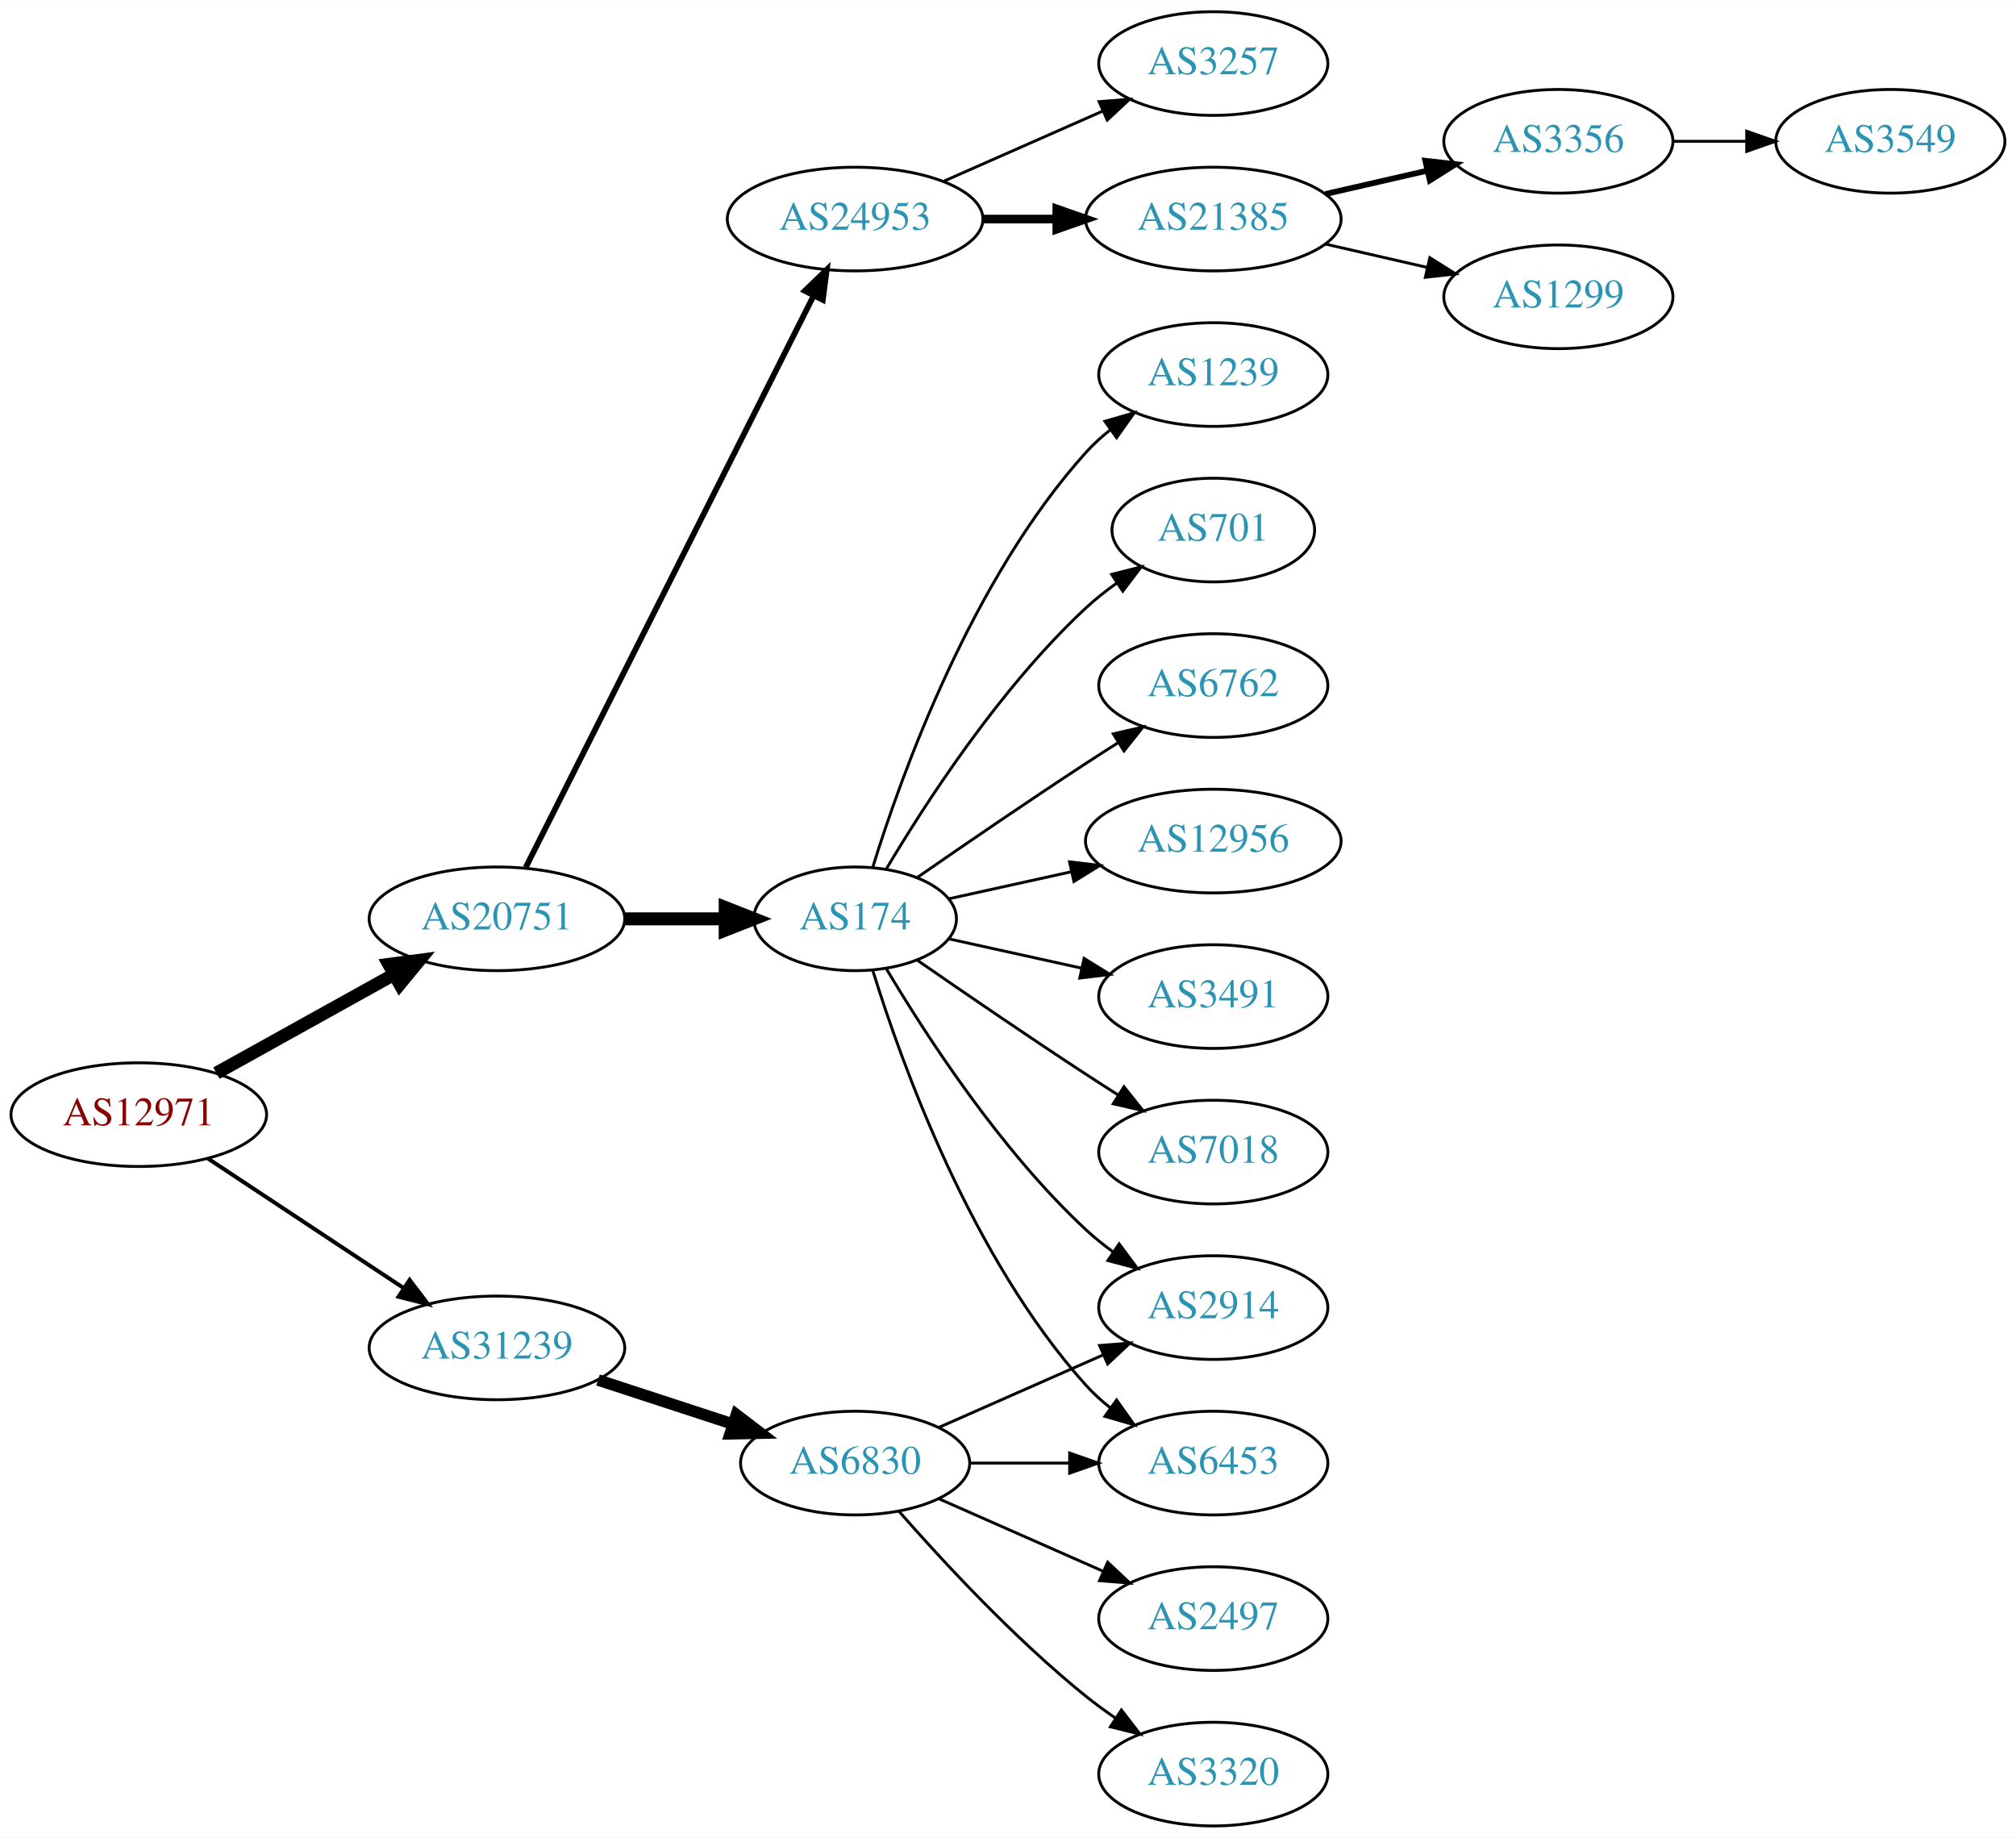
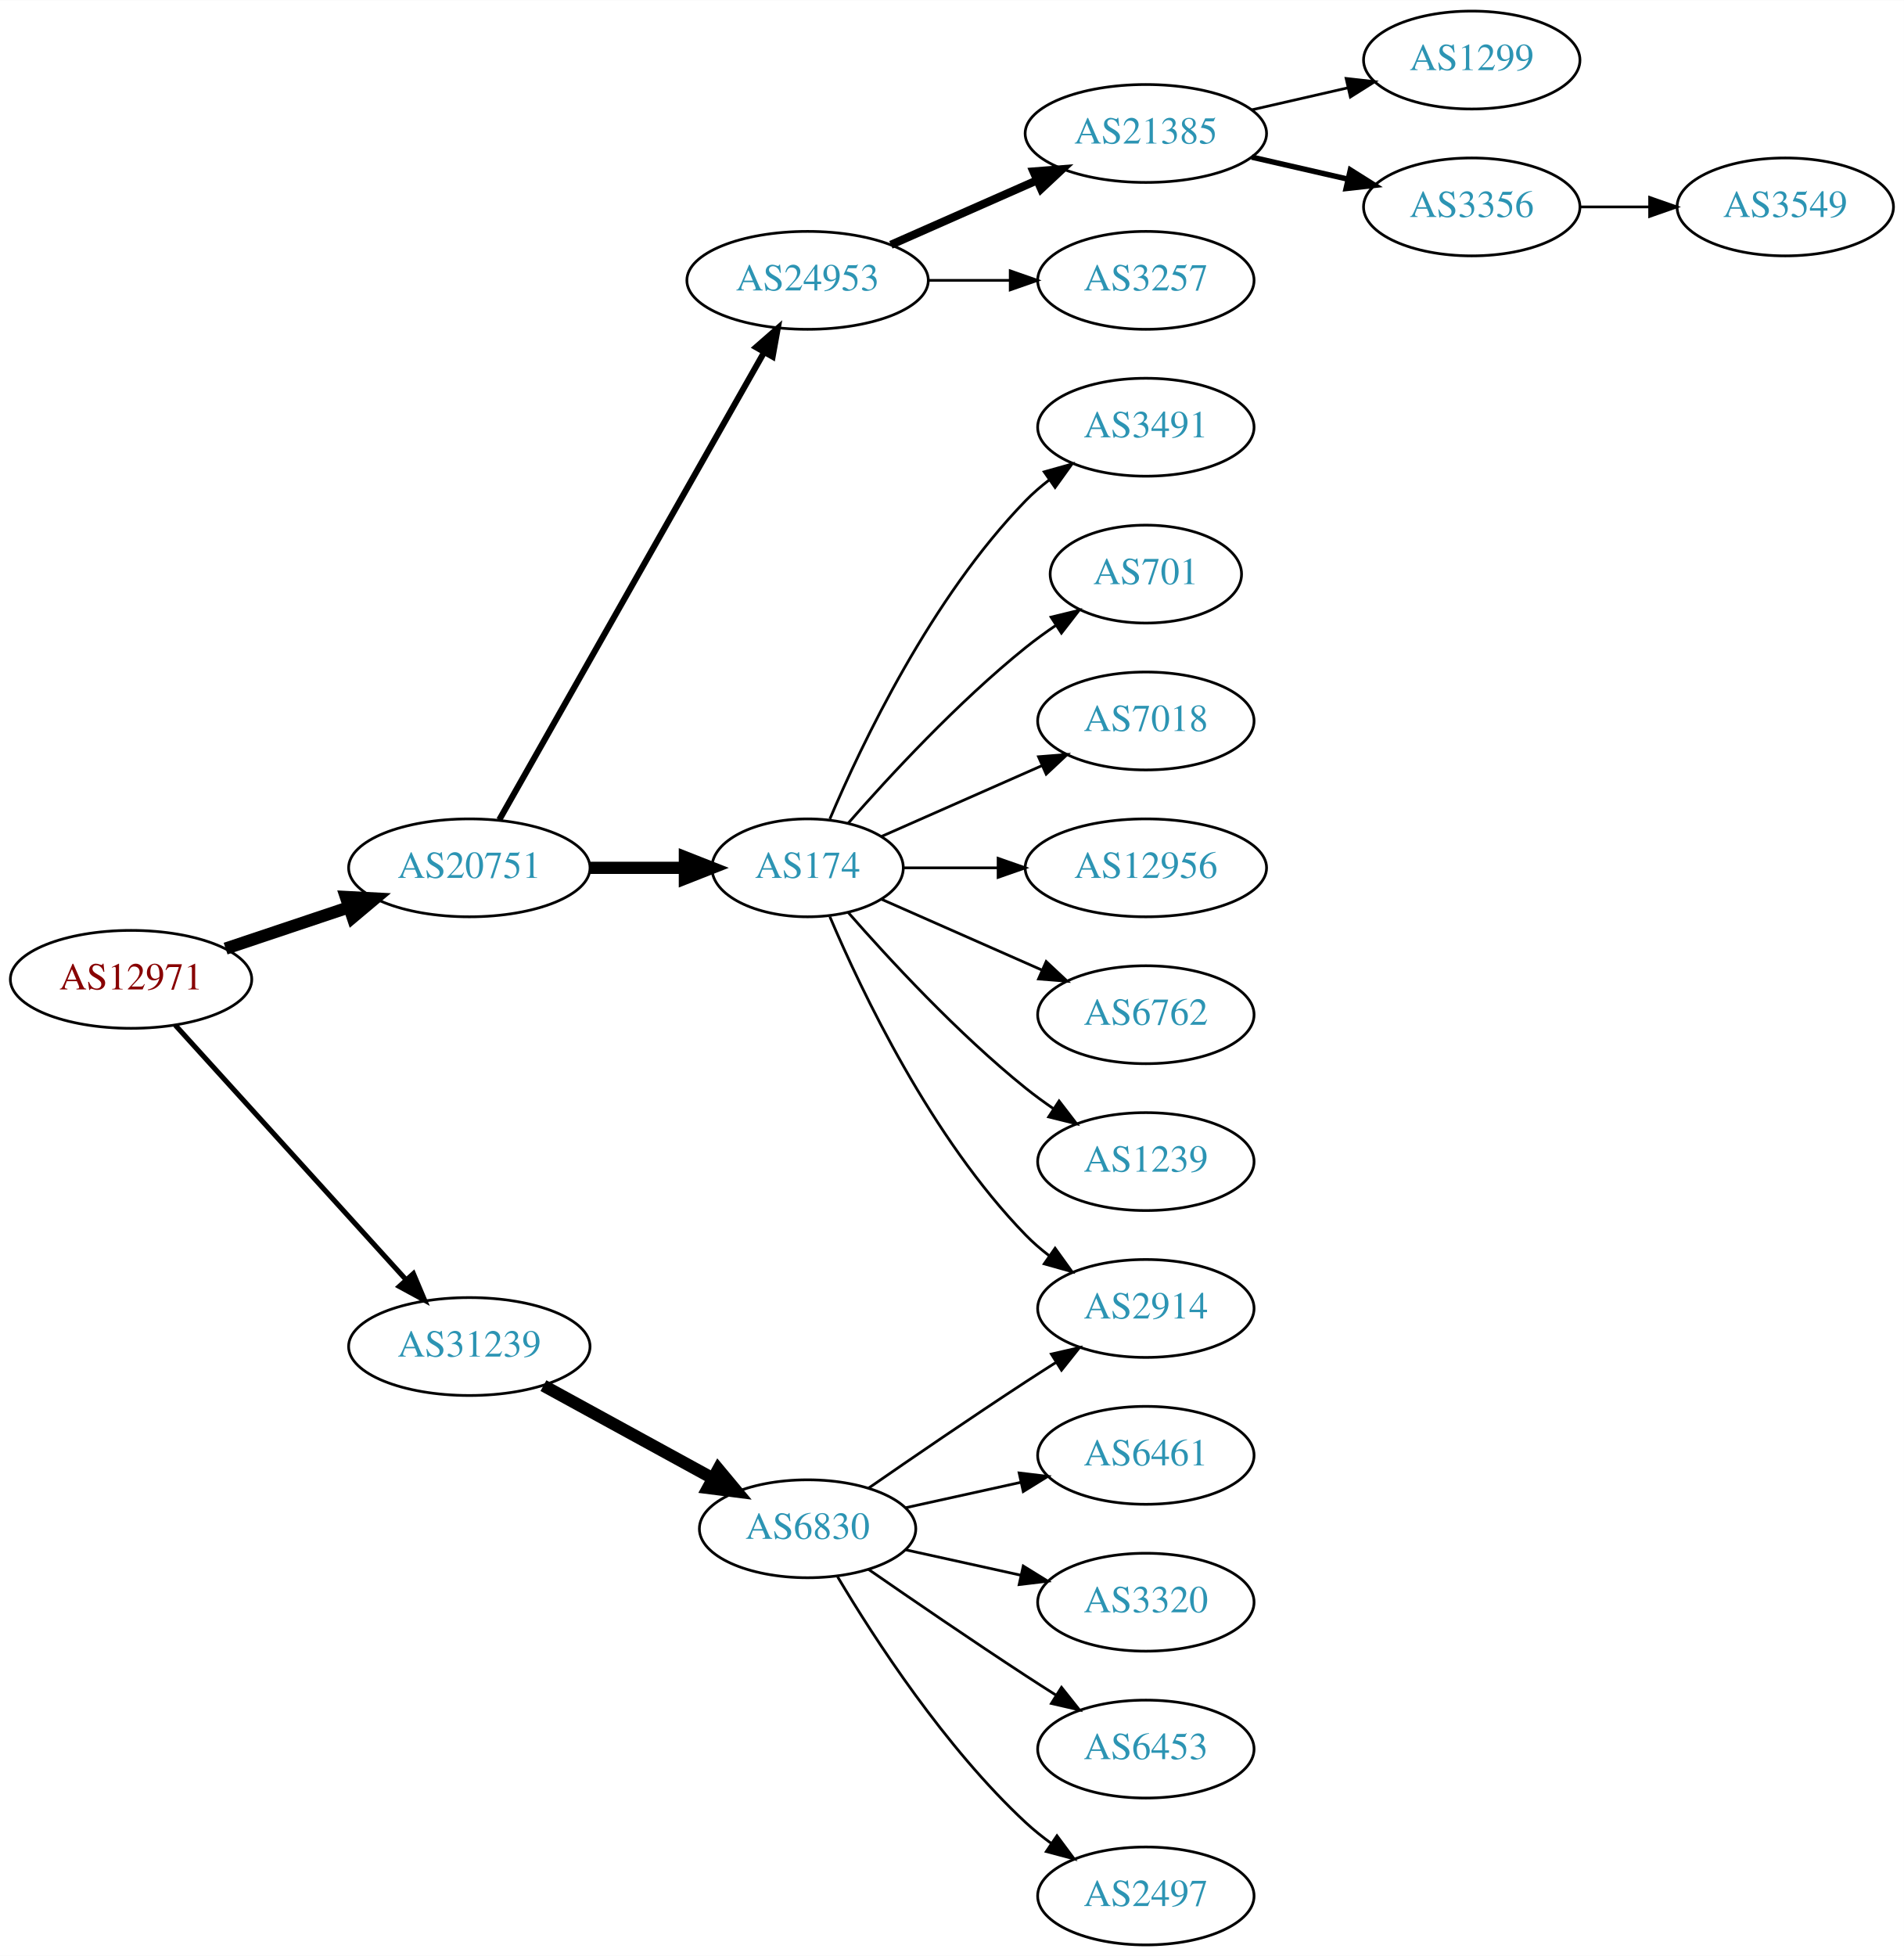
- <svg xmlns="http://www.w3.org/2000/svg" xmlns:xlink="http://www.w3.org/1999/xlink" width="700pt" height="638pt" viewBox="0.00 0.00 700.15 638.00">
-   <g id="graph0" class="graph" transform="scale(1 1) rotate(0) translate(4 634)">
-     <polygon fill="white" stroke="none" points="-4,4 -4,-634 696.155,-634 696.155,4 -4,4" />
+ <svg xmlns="http://www.w3.org/2000/svg" xmlns:xlink="http://www.w3.org/1999/xlink" width="700pt" height="719pt" viewBox="0.00 0.00 700.15 719.00">
+   <g id="graph0" class="graph" transform="scale(1 1) rotate(0) translate(4 715)">
+     <polygon fill="white" stroke="none" points="-4,4 -4,-715 696.155,-715 696.155,4 -4,4" />
    <g id="node1" class="node">
      <g id="a_node1">
        <a xlink:href="/asn/12971" xlink:title="AS12971 ~ Perfektastrasse 19 [AT]">
-           <ellipse fill="#ffffff" stroke="black" cx="44.196" cy="-247" rx="44.393" ry="18" />
-           <text text-anchor="middle" x="44.196" y="-243.3" font-family="Times,serif" font-size="14.00" fill="#880000">AS12971</text>
+           <ellipse fill="#ffffff" stroke="black" cx="44.196" cy="-355" rx="44.393" ry="18" />
+           <text text-anchor="middle" x="44.196" y="-351.3" font-family="Times,serif" font-size="14.00" fill="#880000">AS12971</text>
        </a>
      </g>
    </g>
    <g id="node2" class="node">
      <g id="a_node2">
        <a xlink:href="/asn/20751" xlink:title="AS20751 ~ AZISTA GmbH [AT]">
-           <ellipse fill="#ffffff" stroke="black" cx="168.588" cy="-315" rx="44.393" ry="18" />
-           <text text-anchor="middle" x="168.588" y="-311.3" font-family="Times,serif" font-size="14.00" fill="#2c94b3">AS20751</text>
+           <ellipse fill="#ffffff" stroke="black" cx="168.588" cy="-396" rx="44.393" ry="18" />
+           <text text-anchor="middle" x="168.588" y="-392.3" font-family="Times,serif" font-size="14.00" fill="#2c94b3">AS20751</text>
        </a>
      </g>
    </g>
    <g id="edge1" class="edge">
-       <path fill="none" stroke="black" stroke-width="4.5" d="M71.152,-261.421C89.083,-271.383 113.137,-284.747 132.735,-295.636" />
-       <polygon fill="black" stroke="black" stroke-width="4.5" points="131.016,-299.185 141.669,-300.6 134.84,-292.301 131.016,-299.185" />
+       <path fill="none" stroke="black" stroke-width="4.5" d="M78.964,-366.312C93.01,-371.017 109.488,-376.537 124.399,-381.532" />
+       <polygon fill="black" stroke="black" stroke-width="4.5" points="123.197,-385.282 133.93,-384.725 125.699,-377.815 123.197,-385.282" />
    </g>
    <g id="node3" class="node">
      <g id="a_node3">
        <a xlink:href="/asn/31239" xlink:title="AS31239 ~ -- Funknetz / VIX [AT]">
-           <ellipse fill="#ffffff" stroke="black" cx="168.588" cy="-166" rx="44.393" ry="18" />
-           <text text-anchor="middle" x="168.588" y="-162.3" font-family="Times,serif" font-size="14.00" fill="#2c94b3">AS31239</text>
+           <ellipse fill="#ffffff" stroke="black" cx="168.588" cy="-220" rx="44.393" ry="18" />
+           <text text-anchor="middle" x="168.588" y="-216.3" font-family="Times,serif" font-size="14.00" fill="#2c94b3">AS31239</text>
        </a>
      </g>
    </g>
    <g id="edge2" class="edge">
-       <path fill="none" stroke="black" stroke-width="1.385" d="M68.217,-231.765C87.449,-219.037 115.056,-200.766 136.294,-186.711" />
-       <polygon fill="black" stroke="black" stroke-width="1.385" points="138.263,-189.605 144.67,-181.167 134.4,-183.767 138.263,-189.605" />
+       <path fill="none" stroke="black" stroke-width="1.875" d="M60.45,-338.175C81.796,-314.63 120.718,-271.698 145.31,-244.574" />
+       <polygon fill="black" stroke="black" stroke-width="1.875" points="148.019,-246.796 152.142,-237.037 142.833,-242.095 148.019,-246.796" />
    </g>
    <g id="node4" class="node">
      <g id="a_node4">
        <a xlink:href="/asn/174" xlink:title="AS174 ~ Cogent Communications [US]">
-           <ellipse fill="#ffffff" stroke="black" cx="292.98" cy="-315" rx="35.194" ry="18" />
-           <text text-anchor="middle" x="292.98" y="-311.3" font-family="Times,serif" font-size="14.00" fill="#2c94b3">AS174</text>
+           <ellipse fill="#ffffff" stroke="black" cx="292.98" cy="-396" rx="35.194" ry="18" />
+           <text text-anchor="middle" x="292.98" y="-392.3" font-family="Times,serif" font-size="14.00" fill="#2c94b3">AS174</text>
        </a>
      </g>
    </g>
    <g id="edge3" class="edge">
-       <path fill="none" stroke="black" stroke-width="4.5" d="M213.084,-315C224.341,-315 236.473,-315 247.767,-315" />
-       <polygon fill="black" stroke="black" stroke-width="4.5" points="247.854,-318.938 257.854,-315 247.854,-311.063 247.854,-318.938" />
+       <path fill="none" stroke="black" stroke-width="4.5" d="M213.084,-396C224.341,-396 236.473,-396 247.767,-396" />
+       <polygon fill="black" stroke="black" stroke-width="4.5" points="247.854,-399.938 257.854,-396 247.854,-392.063 247.854,-399.938" />
    </g>
    <g id="node5" class="node">
      <g id="a_node5">
        <a xlink:href="/asn/24953" xlink:title="AS24953 ~ AS MACRO: AS-24953 (customers) [AT]">
-           <ellipse fill="#ffffff" stroke="black" cx="292.98" cy="-558" rx="44.393" ry="18" />
-           <text text-anchor="middle" x="292.98" y="-554.3" font-family="Times,serif" font-size="14.00" fill="#2c94b3">AS24953</text>
+           <ellipse fill="#ffffff" stroke="black" cx="292.98" cy="-612" rx="44.393" ry="18" />
+           <text text-anchor="middle" x="292.98" y="-608.3" font-family="Times,serif" font-size="14.00" fill="#2c94b3">AS24953</text>
        </a>
      </g>
    </g>
    <g id="edge4" class="edge">
-       <path fill="none" stroke="black" stroke-width="2" d="M178.588,-332.868C199.859,-375.101 253.335,-481.272 278.496,-531.227" />
-       <polygon fill="black" stroke="black" stroke-width="2" points="275.508,-533.076 283.132,-540.433 281.76,-529.928 275.508,-533.076" />
-     </g>
-     <g id="node19" class="node">
-       <g id="a_node19">
+       <path fill="none" stroke="black" stroke-width="2.25" d="M179.604,-413.676C201.084,-451.584 251.677,-540.873 276.998,-585.559" />
+       <polygon fill="black" stroke="black" stroke-width="2.25" points="274.023,-587.408 281.998,-594.383 280.113,-583.957 274.023,-587.408" />
+     </g>
+     <g id="node18" class="node">
+       <g id="a_node18">
        <a xlink:href="/asn/6830" xlink:title="AS6830 ~ LGI-UPC [AT]">
-           <ellipse fill="#ffffff" stroke="black" cx="292.98" cy="-126" rx="39.794" ry="18" />
-           <text text-anchor="middle" x="292.98" y="-122.3" font-family="Times,serif" font-size="14.00" fill="#2c94b3">AS6830</text>
-         </a>
-       </g>
-     </g>
-     <g id="edge18" class="edge">
-       <path fill="none" stroke="black" stroke-width="4" d="M203.681,-154.858C218.187,-150.117 235.239,-144.544 250.469,-139.567" />
-       <polygon fill="black" stroke="black" stroke-width="4" points="251.752,-142.83 260.17,-136.396 249.578,-136.176 251.752,-142.83" />
+           <ellipse fill="#ffffff" stroke="black" cx="292.98" cy="-153" rx="39.794" ry="18" />
+           <text text-anchor="middle" x="292.98" y="-149.3" font-family="Times,serif" font-size="14.00" fill="#2c94b3">AS6830</text>
+         </a>
+       </g>
+     </g>
+     <g id="edge17" class="edge">
+       <path fill="none" stroke="black" stroke-width="4.5" d="M195.844,-205.627C214.035,-195.669 238.421,-182.32 258.08,-171.558" />
+       <polygon fill="black" stroke="black" stroke-width="4.5" points="260.14,-174.919 267.021,-166.663 256.359,-168.011 260.14,-174.919" />
    </g>
    <g id="node6" class="node">
      <g id="a_node6">
-         <a xlink:href="/asn/6762" xlink:title="AS6762 ~ TELECOM ITALIA SPARKLE S.p.A. [IT]">
-           <ellipse fill="#ffffff" stroke="black" cx="417.373" cy="-396" rx="39.794" ry="18" />
-           <text text-anchor="middle" x="417.373" y="-392.3" font-family="Times,serif" font-size="14.00" fill="#2c94b3">AS6762</text>
+         <a xlink:href="/asn/1239" xlink:title="AS1239 ~ Sprint [US]">
+           <ellipse fill="#ffffff" stroke="black" cx="417.373" cy="-288" rx="39.794" ry="18" />
+           <text text-anchor="middle" x="417.373" y="-284.3" font-family="Times,serif" font-size="14.00" fill="#2c94b3">AS1239</text>
        </a>
      </g>
    </g>
    <g id="edge5" class="edge">
-       <path fill="none" stroke="black" d="M314.671,-329.44C330.563,-340.449 353.113,-355.897 373.176,-369 376.758,-371.339 380.529,-373.759 384.289,-376.144" />
-       <polygon fill="black" stroke="black" points="382.623,-379.231 392.95,-381.596 386.352,-373.307 382.623,-379.231" />
+       <path fill="none" stroke="black" d="M307.854,-379.655C322.924,-362.441 348.202,-335.099 373.176,-315 376.432,-312.38 379.957,-309.808 383.542,-307.354" />
+       <polygon fill="black" stroke="black" points="385.46,-310.281 391.914,-301.879 381.629,-304.423 385.46,-310.281" />
    </g>
    <g id="node7" class="node">
      <g id="a_node7">
-         <a xlink:href="/asn/12956" xlink:title="AS12956 ~ TELXIUS [ES]">
-           <ellipse fill="#ffffff" stroke="black" cx="417.373" cy="-342" rx="44.393" ry="18" />
-           <text text-anchor="middle" x="417.373" y="-338.3" font-family="Times,serif" font-size="14.00" fill="#2c94b3">AS12956</text>
+         <a xlink:href="/asn/3491" xlink:title="AS3491 ~ PCCW Global, Inc. [US]">
+           <ellipse fill="#ffffff" stroke="black" cx="417.373" cy="-558" rx="39.794" ry="18" />
+           <text text-anchor="middle" x="417.373" y="-554.3" font-family="Times,serif" font-size="14.00" fill="#2c94b3">AS3491</text>
        </a>
      </g>
    </g>
    <g id="edge6" class="edge">
-       <path fill="none" stroke="black" d="M325.499,-321.953C338.38,-324.795 353.575,-328.147 367.816,-331.288" />
-       <polygon fill="black" stroke="black" points="367.45,-334.792 377.97,-333.528 368.958,-327.956 367.45,-334.792" />
+       <path fill="none" stroke="black" d="M301.171,-413.975C312.938,-441.682 338.512,-495.348 373.176,-531 375.797,-533.695 378.737,-536.239 381.82,-538.608" />
+       <polygon fill="black" stroke="black" points="379.986,-541.597 390.189,-544.455 383.995,-535.859 379.986,-541.597" />
    </g>
    <g id="node8" class="node">
      <g id="a_node8">
-         <a xlink:href="/asn/3491" xlink:title="AS3491 ~ PCCW Global, Inc. [US]">
-           <ellipse fill="#ffffff" stroke="black" cx="417.373" cy="-288" rx="39.794" ry="18" />
-           <text text-anchor="middle" x="417.373" y="-284.3" font-family="Times,serif" font-size="14.00" fill="#2c94b3">AS3491</text>
+         <a xlink:href="/asn/701" xlink:title="AS701 ~ UUNET [US]">
+           <ellipse fill="#ffffff" stroke="black" cx="417.373" cy="-504" rx="35.194" ry="18" />
+           <text text-anchor="middle" x="417.373" y="-500.3" font-family="Times,serif" font-size="14.00" fill="#2c94b3">AS701</text>
        </a>
      </g>
    </g>
    <g id="edge7" class="edge">
-       <path fill="none" stroke="black" d="M325.499,-308.047C339.56,-304.945 356.378,-301.235 371.702,-297.854" />
-       <polygon fill="black" stroke="black" points="372.501,-301.262 381.512,-295.69 370.993,-294.427 372.501,-301.262" />
+       <path fill="none" stroke="black" d="M307.854,-412.345C322.924,-429.559 348.202,-456.901 373.176,-477 376.682,-479.821 380.5,-482.587 384.368,-485.208" />
+       <polygon fill="black" stroke="black" points="382.518,-488.18 392.813,-490.682 386.325,-482.306 382.518,-488.18" />
    </g>
    <g id="node9" class="node">
      <g id="a_node9">
-         <a xlink:href="/asn/2914" xlink:title="AS2914 ~ NTT America, Inc. [US]">
-           <ellipse fill="#ffffff" stroke="black" cx="417.373" cy="-180" rx="39.794" ry="18" />
-           <text text-anchor="middle" x="417.373" y="-176.3" font-family="Times,serif" font-size="14.00" fill="#2c94b3">AS2914</text>
+         <a xlink:href="/asn/7018" xlink:title="AS7018 ~ AT&amp;T Services, Inc. [US]">
+           <ellipse fill="#ffffff" stroke="black" cx="417.373" cy="-450" rx="39.794" ry="18" />
+           <text text-anchor="middle" x="417.373" y="-446.3" font-family="Times,serif" font-size="14.00" fill="#2c94b3">AS7018</text>
        </a>
      </g>
    </g>
    <g id="edge8" class="edge">
-       <path fill="none" stroke="black" d="M303.793,-297.721C317.299,-274.989 343.359,-234.686 373.176,-207 376.083,-204.301 379.296,-201.72 382.62,-199.297" />
-       <polygon fill="black" stroke="black" points="384.679,-202.13 390.998,-193.625 380.755,-196.333 384.679,-202.13" />
+       <path fill="none" stroke="black" d="M320.237,-407.584C337.422,-415.167 360.135,-425.188 379.17,-433.586" />
+       <polygon fill="black" stroke="black" points="377.896,-436.849 388.458,-437.684 380.721,-430.445 377.896,-436.849" />
    </g>
    <g id="node10" class="node">
      <g id="a_node10">
-         <a xlink:href="/asn/7018" xlink:title="AS7018 ~ AT&amp;T Services, Inc. [US]">
-           <ellipse fill="#ffffff" stroke="black" cx="417.373" cy="-234" rx="39.794" ry="18" />
-           <text text-anchor="middle" x="417.373" y="-230.3" font-family="Times,serif" font-size="14.00" fill="#2c94b3">AS7018</text>
+         <a xlink:href="/asn/12956" xlink:title="AS12956 ~ TELXIUS [ES]">
+           <ellipse fill="#ffffff" stroke="black" cx="417.373" cy="-396" rx="44.393" ry="18" />
+           <text text-anchor="middle" x="417.373" y="-392.3" font-family="Times,serif" font-size="14.00" fill="#2c94b3">AS12956</text>
        </a>
      </g>
    </g>
    <g id="edge9" class="edge">
-       <path fill="none" stroke="black" d="M314.671,-300.56C330.563,-289.551 353.113,-274.103 373.176,-261 376.758,-258.661 380.529,-256.241 384.289,-253.856" />
-       <polygon fill="black" stroke="black" points="386.352,-256.693 392.95,-248.404 382.623,-250.769 386.352,-256.693" />
+       <path fill="none" stroke="black" d="M328.399,-396C339.117,-396 351.201,-396 362.901,-396" />
+       <polygon fill="black" stroke="black" points="363.041,-399.5 373.041,-396 363.041,-392.5 363.041,-399.5" />
    </g>
    <g id="node11" class="node">
      <g id="a_node11">
-         <a xlink:href="/asn/1239" xlink:title="AS1239 ~ Sprint [US]">
-           <ellipse fill="#ffffff" stroke="black" cx="417.373" cy="-504" rx="39.794" ry="18" />
-           <text text-anchor="middle" x="417.373" y="-500.3" font-family="Times,serif" font-size="14.00" fill="#2c94b3">AS1239</text>
+         <a xlink:href="/asn/2914" xlink:title="AS2914 ~ NTT America, Inc. [US]">
+           <ellipse fill="#ffffff" stroke="black" cx="417.373" cy="-234" rx="39.794" ry="18" />
+           <text text-anchor="middle" x="417.373" y="-230.3" font-family="Times,serif" font-size="14.00" fill="#2c94b3">AS2914</text>
        </a>
      </g>
    </g>
    <g id="edge10" class="edge">
-       <path fill="none" stroke="black" d="M299.118,-332.94C309.021,-364.979 333.359,-432.812 373.176,-477 375.693,-479.792 378.564,-482.401 381.603,-484.812" />
-       <polygon fill="black" stroke="black" points="379.732,-487.776 389.911,-490.715 383.786,-482.07 379.732,-487.776" />
+       <path fill="none" stroke="black" d="M301.171,-378.025C312.938,-350.318 338.512,-296.652 373.176,-261 375.797,-258.305 378.737,-255.761 381.82,-253.392" />
+       <polygon fill="black" stroke="black" points="383.995,-256.141 390.189,-247.545 379.986,-250.403 383.995,-256.141" />
    </g>
    <g id="node12" class="node">
      <g id="a_node12">
-         <a xlink:href="/asn/6453" xlink:title="AS6453 ~ TATA COMMUNICATIONS (AMERICA) INC [US]">
-           <ellipse fill="#ffffff" stroke="black" cx="417.373" cy="-126" rx="39.794" ry="18" />
-           <text text-anchor="middle" x="417.373" y="-122.3" font-family="Times,serif" font-size="14.00" fill="#2c94b3">AS6453</text>
+         <a xlink:href="/asn/6762" xlink:title="AS6762 ~ TELECOM ITALIA SPARKLE S.p.A. [IT]">
+           <ellipse fill="#ffffff" stroke="black" cx="417.373" cy="-342" rx="39.794" ry="18" />
+           <text text-anchor="middle" x="417.373" y="-338.3" font-family="Times,serif" font-size="14.00" fill="#2c94b3">AS6762</text>
        </a>
      </g>
    </g>
    <g id="edge11" class="edge">
-       <path fill="none" stroke="black" d="M299.118,-297.06C309.021,-265.021 333.359,-197.188 373.176,-153 375.693,-150.208 378.564,-147.599 381.603,-145.188" />
-       <polygon fill="black" stroke="black" points="383.786,-147.93 389.911,-139.285 379.732,-142.224 383.786,-147.93" />
+       <path fill="none" stroke="black" d="M320.237,-384.416C337.422,-376.833 360.135,-366.812 379.17,-358.414" />
+       <polygon fill="black" stroke="black" points="380.721,-361.555 388.458,-354.316 377.896,-355.151 380.721,-361.555" />
    </g>
    <g id="node13" class="node">
      <g id="a_node13">
-         <a xlink:href="/asn/701" xlink:title="AS701 ~ UUNET [US]">
-           <ellipse fill="#ffffff" stroke="black" cx="417.373" cy="-450" rx="35.194" ry="18" />
-           <text text-anchor="middle" x="417.373" y="-446.3" font-family="Times,serif" font-size="14.00" fill="#2c94b3">AS701</text>
-         </a>
-       </g>
-     </g>
-     <g id="edge12" class="edge">
-       <path fill="none" stroke="black" d="M303.793,-332.279C317.299,-355.011 343.359,-395.314 373.176,-423 376.474,-426.061 380.166,-428.972 383.967,-431.672" />
-       <polygon fill="black" stroke="black" points="382.078,-434.619 392.348,-437.22 385.941,-428.781 382.078,-434.619" />
-     </g>
-     <g id="node14" class="node">
-       <g id="a_node14">
        <a xlink:href="/asn/3257" xlink:title="AS3257 ~ GTT [DE]">
          <ellipse fill="#ffffff" stroke="black" cx="417.373" cy="-612" rx="39.794" ry="18" />
          <text text-anchor="middle" x="417.373" y="-608.3" font-family="Times,serif" font-size="14.00" fill="#2c94b3">AS3257</text>
        </a>
      </g>
    </g>
+     <g id="edge12" class="edge">
+       <path fill="none" stroke="black" d="M337.476,-612C347.165,-612 357.502,-612 367.394,-612" />
+       <polygon fill="black" stroke="black" points="367.497,-615.5 377.497,-612 367.497,-608.5 367.497,-615.5" />
+     </g>
+     <g id="node14" class="node">
+       <g id="a_node14">
+         <a xlink:href="/asn/21385" xlink:title="AS21385 ~ Trusted Network GmbH [DE]">
+           <ellipse fill="#ffffff" stroke="black" cx="417.373" cy="-666" rx="44.393" ry="18" />
+           <text text-anchor="middle" x="417.373" y="-662.3" font-family="Times,serif" font-size="14.00" fill="#2c94b3">AS21385</text>
+         </a>
+       </g>
+     </g>
    <g id="edge13" class="edge">
-       <path fill="none" stroke="black" d="M323.608,-571.072C340.203,-578.393 361.062,-587.597 378.795,-595.421" />
-       <polygon fill="black" stroke="black" points="377.717,-598.77 388.279,-599.605 380.543,-592.366 377.717,-598.77" />
+       <path fill="none" stroke="black" stroke-width="3" d="M323.608,-625.072C339.725,-632.183 359.865,-641.069 377.257,-648.742" />
+       <polygon fill="black" stroke="black" stroke-width="3" points="376.032,-652.027 386.593,-652.861 378.857,-645.622 376.032,-652.027" />
    </g>
    <g id="node15" class="node">
      <g id="a_node15">
-         <a xlink:href="/asn/21385" xlink:title="AS21385 ~ Trusted Network GmbH [DE]">
-           <ellipse fill="#ffffff" stroke="black" cx="417.373" cy="-558" rx="44.393" ry="18" />
-           <text text-anchor="middle" x="417.373" y="-554.3" font-family="Times,serif" font-size="14.00" fill="#2c94b3">AS21385</text>
+         <a xlink:href="/asn/1299" xlink:title="AS1299 ~ Telia Carrier [EU]">
+           <ellipse fill="#ffffff" stroke="black" cx="537.215" cy="-693" rx="39.794" ry="18" />
+           <text text-anchor="middle" x="537.215" y="-689.3" font-family="Times,serif" font-size="14.00" fill="#2c94b3">AS1299</text>
        </a>
      </g>
    </g>
    <g id="edge14" class="edge">
-       <path fill="none" stroke="black" stroke-width="3" d="M337.476,-558C345.682,-558 354.353,-558 362.826,-558" />
-       <polygon fill="black" stroke="black" stroke-width="3" points="363.017,-561.5 373.017,-558 363.017,-554.5 363.017,-561.5" />
+       <path fill="none" stroke="black" d="M456.307,-674.692C467.548,-677.267 479.961,-680.111 491.584,-682.774" />
+       <polygon fill="black" stroke="black" points="491.016,-686.235 501.545,-685.057 492.58,-679.412 491.016,-686.235" />
    </g>
    <g id="node16" class="node">
      <g id="a_node16">
        <a xlink:href="/asn/3356" xlink:title="AS3356 ~ Level 3 Parent, LLC [US]">
-           <ellipse fill="#ffffff" stroke="black" cx="537.215" cy="-585" rx="39.794" ry="18" />
-           <text text-anchor="middle" x="537.215" y="-581.3" font-family="Times,serif" font-size="14.00" fill="#2c94b3">AS3356</text>
+           <ellipse fill="#ffffff" stroke="black" cx="537.215" cy="-639" rx="39.794" ry="18" />
+           <text text-anchor="middle" x="537.215" y="-635.3" font-family="Times,serif" font-size="14.00" fill="#2c94b3">AS3356</text>
        </a>
      </g>
    </g>
    <g id="edge15" class="edge">
-       <path fill="none" stroke="black" stroke-width="2" d="M456.307,-566.692C467.548,-569.267 479.961,-572.111 491.584,-574.774" />
-       <polygon fill="black" stroke="black" stroke-width="2" points="491.016,-578.235 501.545,-577.057 492.58,-571.412 491.016,-578.235" />
+       <path fill="none" stroke="black" stroke-width="2" d="M456.307,-657.308C467.548,-654.733 479.961,-651.889 491.584,-649.226" />
+       <polygon fill="black" stroke="black" stroke-width="2" points="492.58,-652.588 501.545,-646.943 491.016,-645.765 492.58,-652.588" />
    </g>
    <g id="node17" class="node">
      <g id="a_node17">
-         <a xlink:href="/asn/1299" xlink:title="AS1299 ~ Telia Carrier [EU]">
-           <ellipse fill="#ffffff" stroke="black" cx="537.215" cy="-531" rx="39.794" ry="18" />
-           <text text-anchor="middle" x="537.215" y="-527.3" font-family="Times,serif" font-size="14.00" fill="#2c94b3">AS1299</text>
+         <a xlink:href="/asn/3549" xlink:title="AS3549 ~ Level 3 Parent, LLC [US]">
+           <ellipse fill="#ffffff" stroke="black" cx="652.508" cy="-639" rx="39.794" ry="18" />
+           <text text-anchor="middle" x="652.508" y="-635.3" font-family="Times,serif" font-size="14.00" fill="#2c94b3">AS3549</text>
        </a>
      </g>
    </g>
    <g id="edge16" class="edge">
-       <path fill="none" stroke="black" d="M456.307,-549.308C467.548,-546.733 479.961,-543.889 491.584,-541.226" />
-       <polygon fill="black" stroke="black" points="492.58,-544.588 501.545,-538.943 491.016,-537.765 492.58,-544.588" />
-     </g>
-     <g id="node18" class="node">
-       <g id="a_node18">
-         <a xlink:href="/asn/3549" xlink:title="AS3549 ~ Level 3 Parent, LLC [US]">
-           <ellipse fill="#ffffff" stroke="black" cx="652.508" cy="-585" rx="39.794" ry="18" />
-           <text text-anchor="middle" x="652.508" y="-581.3" font-family="Times,serif" font-size="14.00" fill="#2c94b3">AS3549</text>
-         </a>
-       </g>
-     </g>
-     <g id="edge17" class="edge">
-       <path fill="none" stroke="black" d="M576.887,-585C585.09,-585 593.854,-585 602.386,-585" />
-       <polygon fill="black" stroke="black" points="602.626,-588.5 612.626,-585 602.626,-581.5 602.626,-588.5" />
-     </g>
-     <g id="edge19" class="edge">
-       <path fill="none" stroke="black" d="M322.06,-138.389C339.008,-145.866 360.805,-155.483 379.174,-163.588" />
-       <polygon fill="black" stroke="black" points="377.862,-166.834 388.424,-167.669 380.688,-160.43 377.862,-166.834" />
-     </g>
-     <g id="edge20" class="edge">
-       <path fill="none" stroke="black" d="M332.706,-126C343.644,-126 355.695,-126 367.161,-126" />
-       <polygon fill="black" stroke="black" points="367.479,-129.5 377.479,-126 367.479,-122.5 367.479,-129.5" />
+       <path fill="none" stroke="black" d="M576.887,-639C585.09,-639 593.854,-639 602.386,-639" />
+       <polygon fill="black" stroke="black" points="602.626,-642.5 612.626,-639 602.626,-635.5 602.626,-642.5" />
+     </g>
+     <g id="edge21" class="edge">
+       <path fill="none" stroke="black" d="M315.337,-167.901C331.188,-178.877 353.391,-194.079 373.176,-207 376.758,-209.339 380.529,-211.759 384.289,-214.144" />
+       <polygon fill="black" stroke="black" points="382.623,-217.231 392.95,-219.596 386.352,-211.307 382.623,-217.231" />
+     </g>
+     <g id="node19" class="node">
+       <g id="a_node19">
+         <a xlink:href="/asn/3320" xlink:title="AS3320 ~ DTAG [DE]">
+           <ellipse fill="#ffffff" stroke="black" cx="417.373" cy="-126" rx="39.794" ry="18" />
+           <text text-anchor="middle" x="417.373" y="-122.3" font-family="Times,serif" font-size="14.00" fill="#2c94b3">AS3320</text>
+         </a>
+       </g>
+     </g>
+     <g id="edge18" class="edge">
+       <path fill="none" stroke="black" d="M329.053,-145.263C342.24,-142.354 357.42,-139.005 371.386,-135.924" />
+       <polygon fill="black" stroke="black" points="372.284,-139.31 381.295,-133.738 370.776,-132.475 372.284,-139.31" />
    </g>
    <g id="node20" class="node">
      <g id="a_node20">
-         <a xlink:href="/asn/2497" xlink:title="AS2497 ~ Internet Initiative Japan Inc. [JP]">
+         <a xlink:href="/asn/6453" xlink:title="AS6453 ~ TATA COMMUNICATIONS (AMERICA) INC [US]">
          <ellipse fill="#ffffff" stroke="black" cx="417.373" cy="-72" rx="39.794" ry="18" />
-           <text text-anchor="middle" x="417.373" y="-68.3" font-family="Times,serif" font-size="14.00" fill="#2c94b3">AS2497</text>
-         </a>
-       </g>
-     </g>
-     <g id="edge21" class="edge">
-       <path fill="none" stroke="black" d="M322.06,-113.611C339.008,-106.134 360.805,-96.517 379.174,-88.412" />
-       <polygon fill="black" stroke="black" points="380.688,-91.57 388.424,-84.331 377.862,-85.165 380.688,-91.57" />
+           <text text-anchor="middle" x="417.373" y="-68.3" font-family="Times,serif" font-size="14.00" fill="#2c94b3">AS6453</text>
+         </a>
+       </g>
+     </g>
+     <g id="edge19" class="edge">
+       <path fill="none" stroke="black" d="M315.337,-138.099C331.188,-127.123 353.391,-111.921 373.176,-99 376.758,-96.661 380.529,-94.241 384.289,-91.856" />
+       <polygon fill="black" stroke="black" points="386.352,-94.693 392.95,-86.404 382.623,-88.769 386.352,-94.693" />
    </g>
    <g id="node21" class="node">
      <g id="a_node21">
-         <a xlink:href="/asn/3320" xlink:title="AS3320 ~ DTAG [DE]">
+         <a xlink:href="/asn/2497" xlink:title="AS2497 ~ Internet Initiative Japan Inc. [JP]">
          <ellipse fill="#ffffff" stroke="black" cx="417.373" cy="-18" rx="39.794" ry="18" />
-           <text text-anchor="middle" x="417.373" y="-14.3" font-family="Times,serif" font-size="14.00" fill="#2c94b3">AS3320</text>
+           <text text-anchor="middle" x="417.373" y="-14.3" font-family="Times,serif" font-size="14.00" fill="#2c94b3">AS2497</text>
+         </a>
+       </g>
+     </g>
+     <g id="edge20" class="edge">
+       <path fill="none" stroke="black" d="M304.026,-135.329C317.597,-112.528 343.529,-72.528 373.176,-45 376.083,-42.301 379.296,-39.72 382.62,-37.297" />
+       <polygon fill="black" stroke="black" points="384.679,-40.13 390.998,-31.625 380.755,-34.333 384.679,-40.13" />
+     </g>
+     <g id="node22" class="node">
+       <g id="a_node22">
+         <a xlink:href="/asn/6461" xlink:title="AS6461 ~ Zayo Bandwidth [US]">
+           <ellipse fill="#ffffff" stroke="black" cx="417.373" cy="-180" rx="39.794" ry="18" />
+           <text text-anchor="middle" x="417.373" y="-176.3" font-family="Times,serif" font-size="14.00" fill="#2c94b3">AS6461</text>
        </a>
      </g>
    </g>
    <g id="edge22" class="edge">
-       <path fill="none" stroke="black" d="M308.133,-109.337C323.234,-92.106 348.355,-64.976 373.176,-45 376.432,-42.38 379.957,-39.808 383.542,-37.354" />
-       <polygon fill="black" stroke="black" points="385.46,-40.281 391.914,-31.879 381.629,-34.423 385.46,-40.281" />
+       <path fill="none" stroke="black" d="M329.053,-160.737C342.24,-163.646 357.42,-166.995 371.386,-170.076" />
+       <polygon fill="black" stroke="black" points="370.776,-173.525 381.295,-172.262 372.284,-166.69 370.776,-173.525" />
    </g>
  </g>
</svg>
